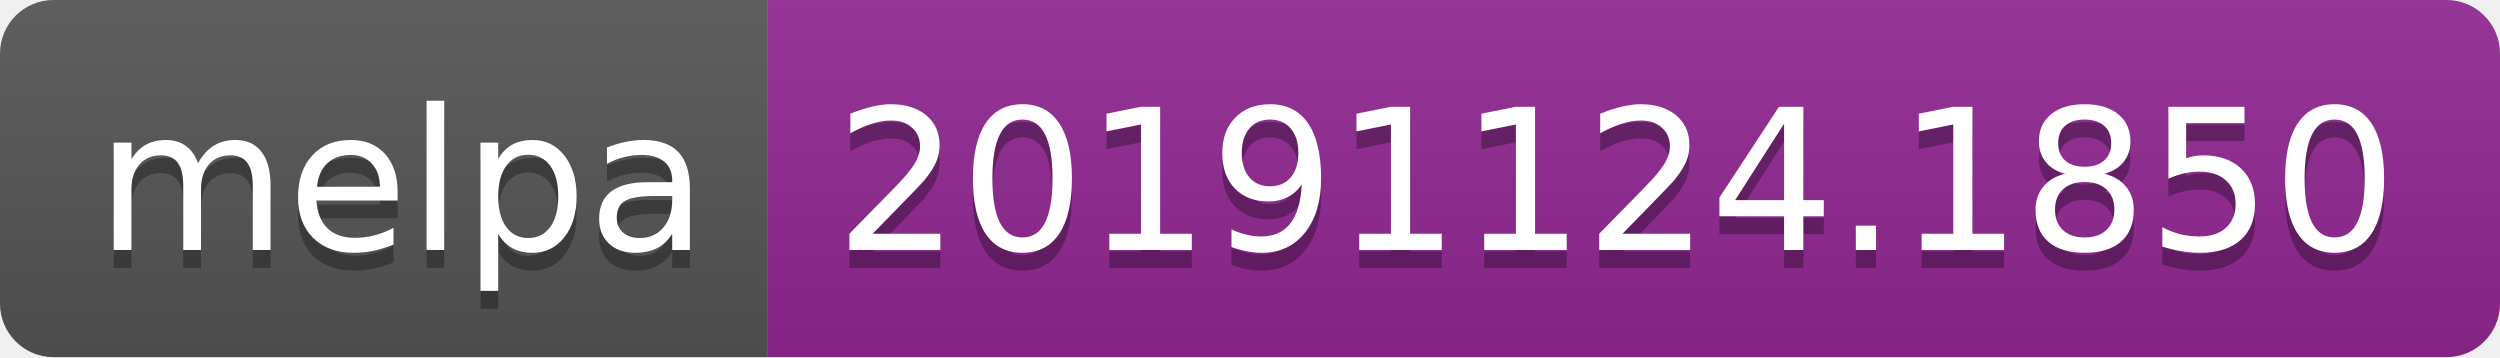
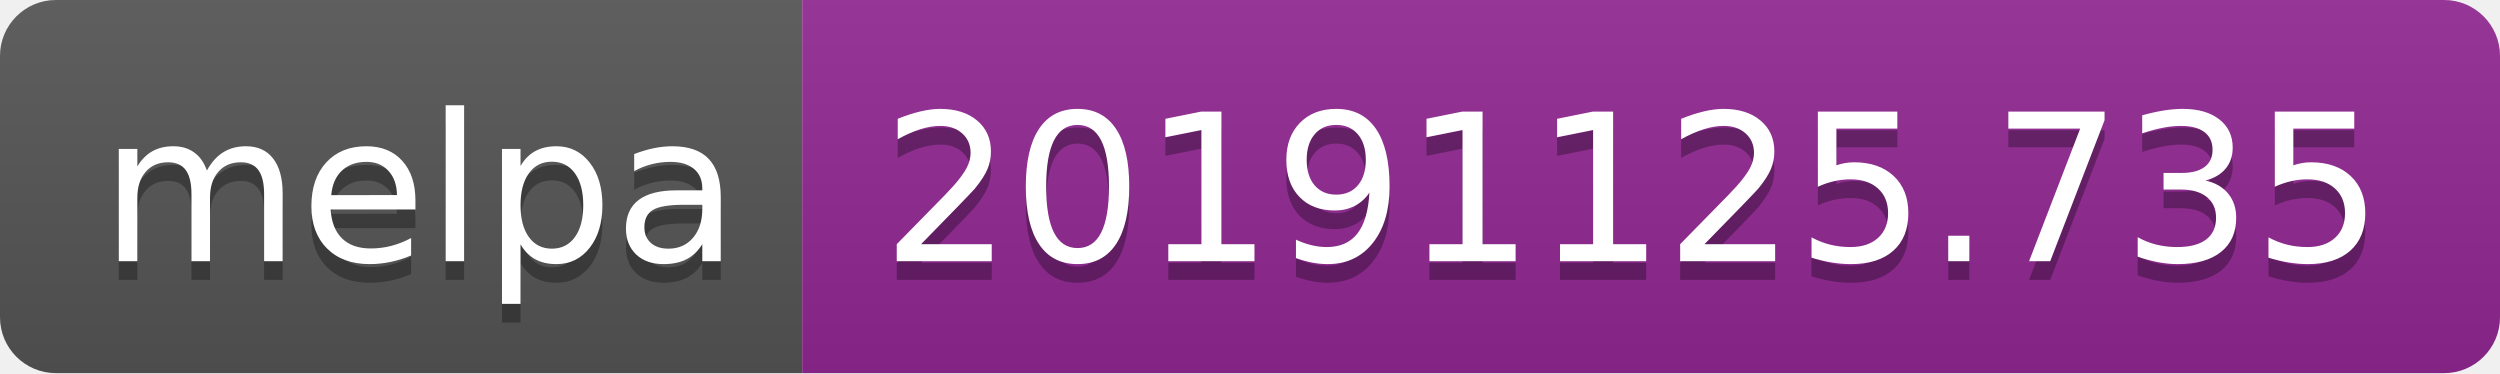
- <svg xmlns="http://www.w3.org/2000/svg" width="140" height="20">
+ <svg xmlns="http://www.w3.org/2000/svg" width="134" height="20">
  <linearGradient id="b" x2="0" y2="100%">
    <stop offset="0" stop-color="#bbb" stop-opacity=".1" />
    <stop offset="1" stop-opacity=".1" />
  </linearGradient>
  <clipPath id="a">
-     <rect width="140" height="20" rx="3" fill="#fff" />
+     <rect width="134" height="20" rx="3" fill="#fff" />
  </clipPath>
  <g clip-path="url(#a)">
    <path fill="#555" d="M0 0h43v20H0z" />
-     <path fill="#922793" d="M43 0h97v20H43z" />
-     <path fill="url(#b)" d="M0 0h140v20H0z" />
+     <path fill="#922793" d="M43 0h91v20H43z" />
+     <path fill="url(#b)" d="M0 0h134v20H0z" />
  </g>
  <g fill="#fff" text-anchor="middle" font-family="DejaVu Sans,Verdana,Geneva,sans-serif" font-size="110">
    <text x="225" y="150" fill="#010101" fill-opacity=".3" transform="scale(.1)" textLength="330">melpa</text>
    <text x="225" y="140" transform="scale(.1)" textLength="330">melpa</text>
-     <text x="905" y="150" fill="#010101" fill-opacity=".3" transform="scale(.1)" textLength="870">20191124.1850</text>
-     <text x="905" y="140" transform="scale(.1)" textLength="870">20191124.1850</text>
+     <text x="875" y="150" fill="#010101" fill-opacity=".3" transform="scale(.1)" textLength="810">20191125.735</text>
+     <text x="875" y="140" transform="scale(.1)" textLength="810">20191125.735</text>
  </g>
</svg>
